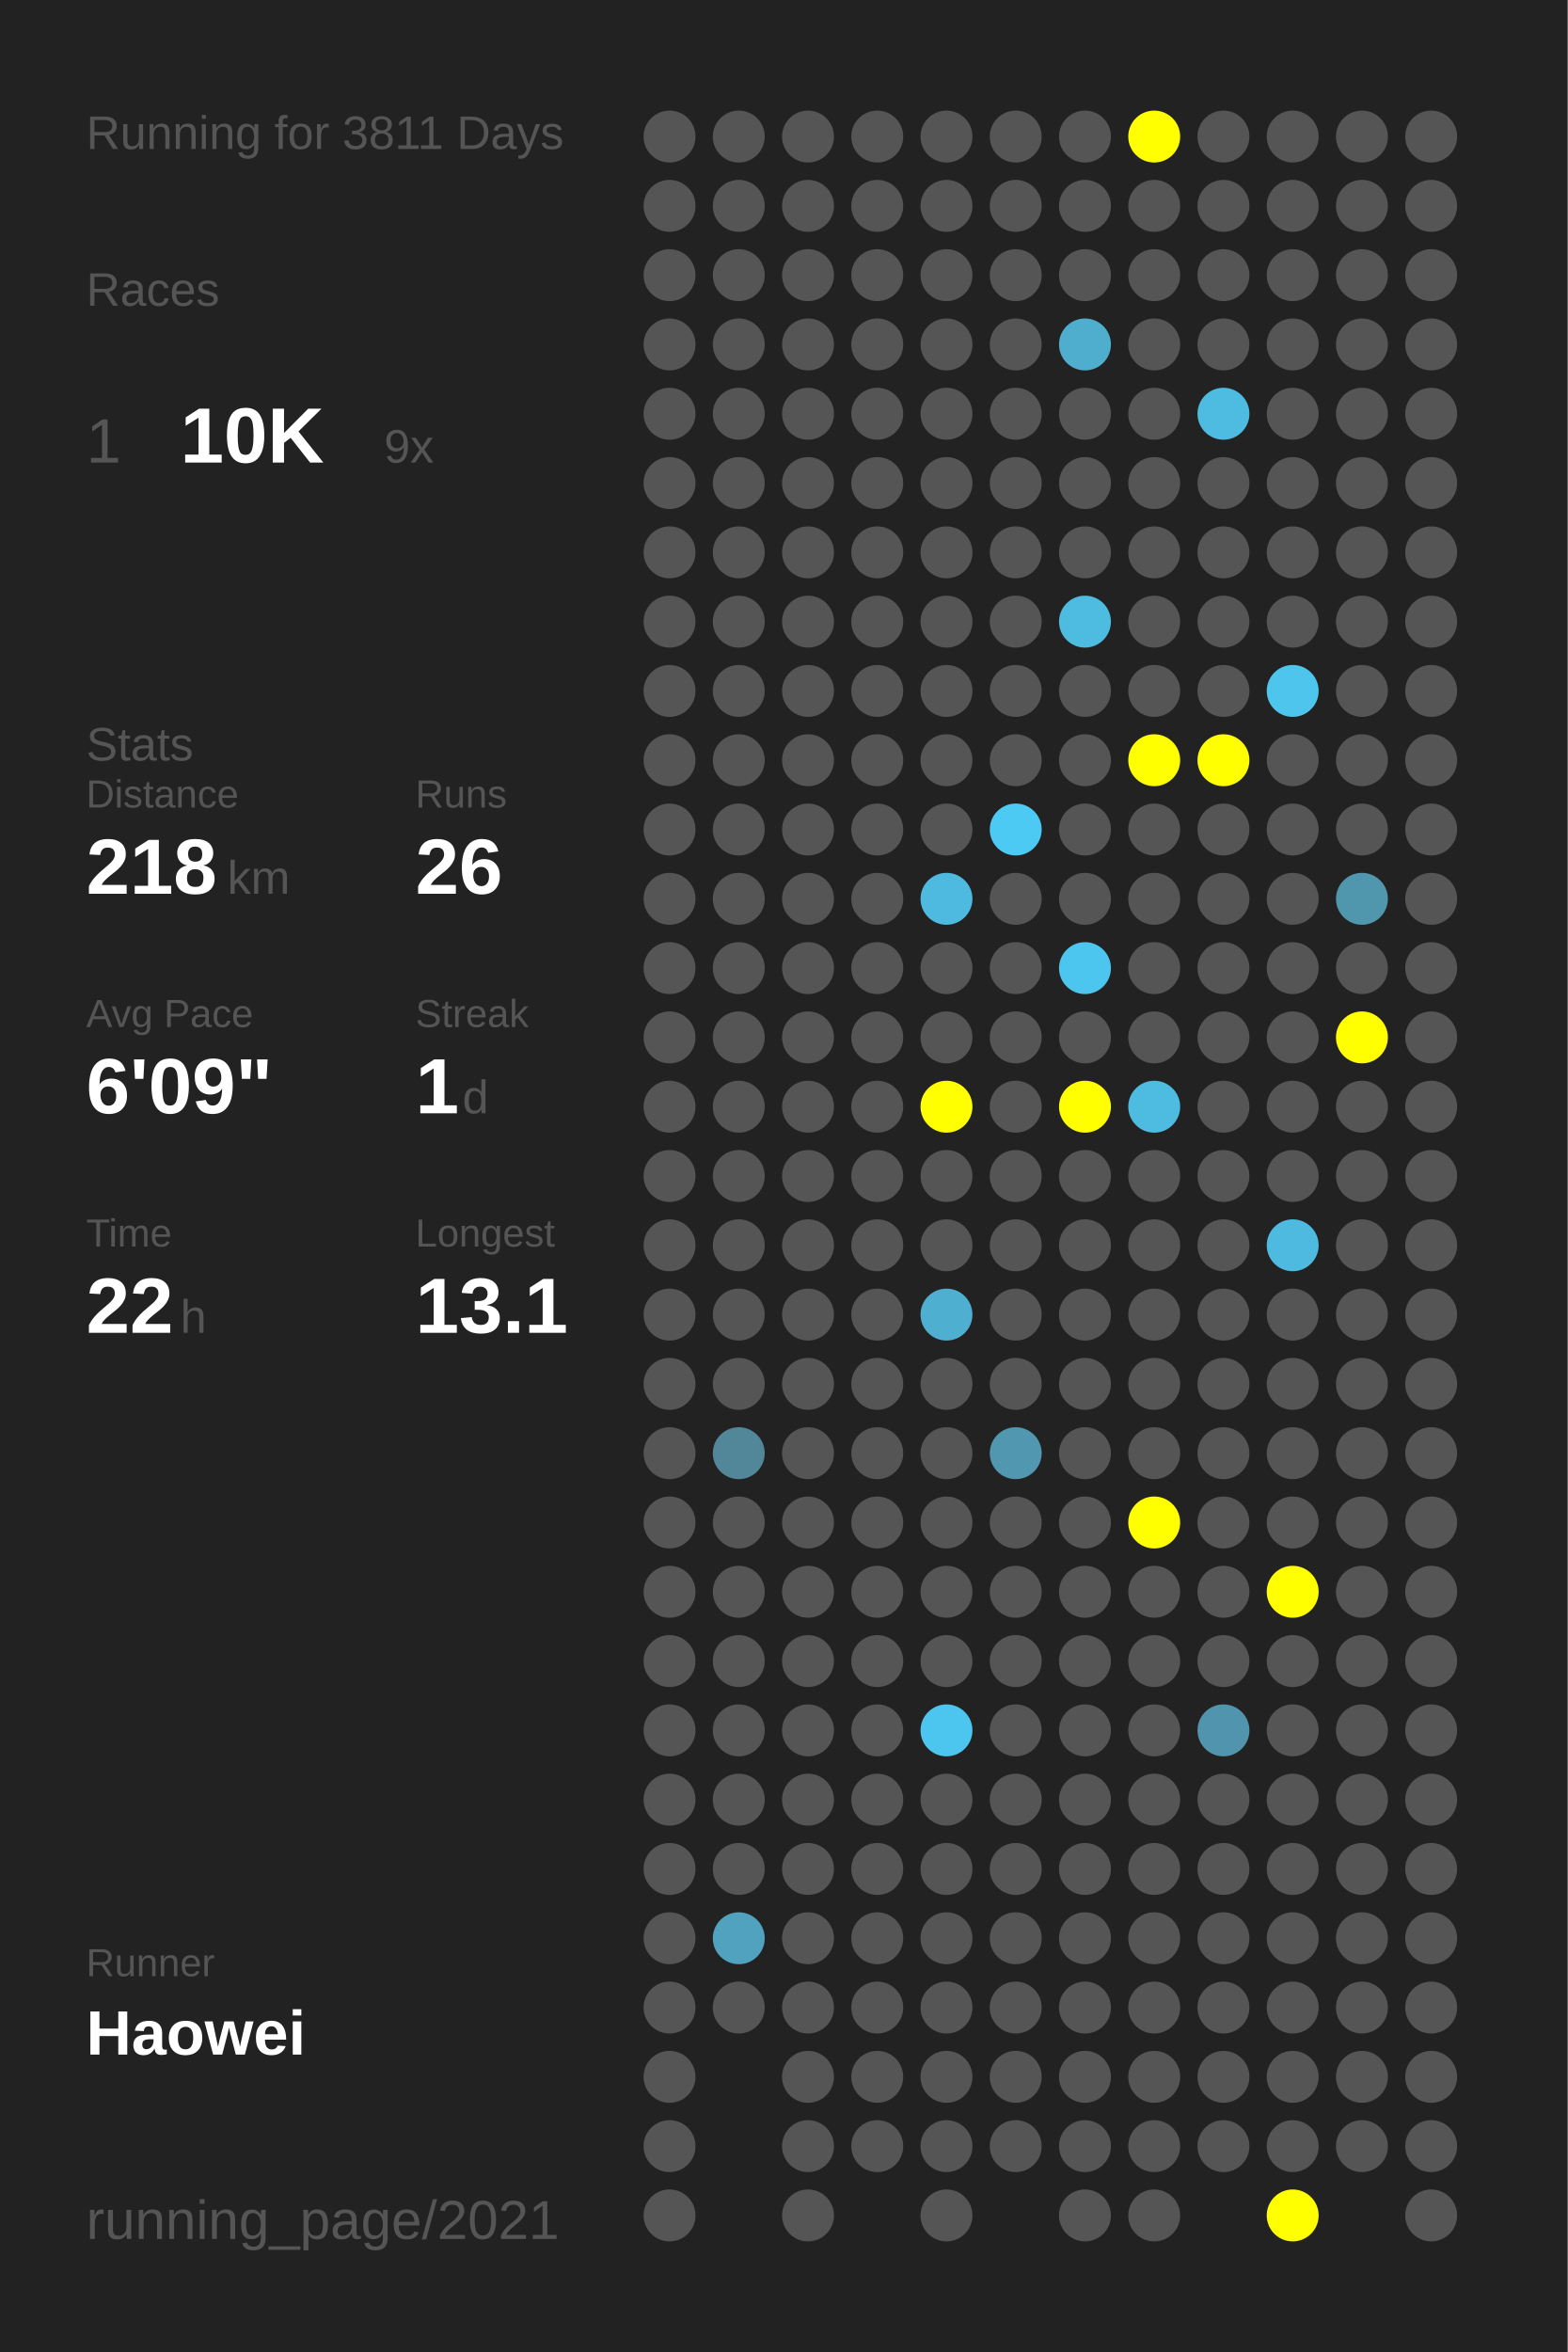
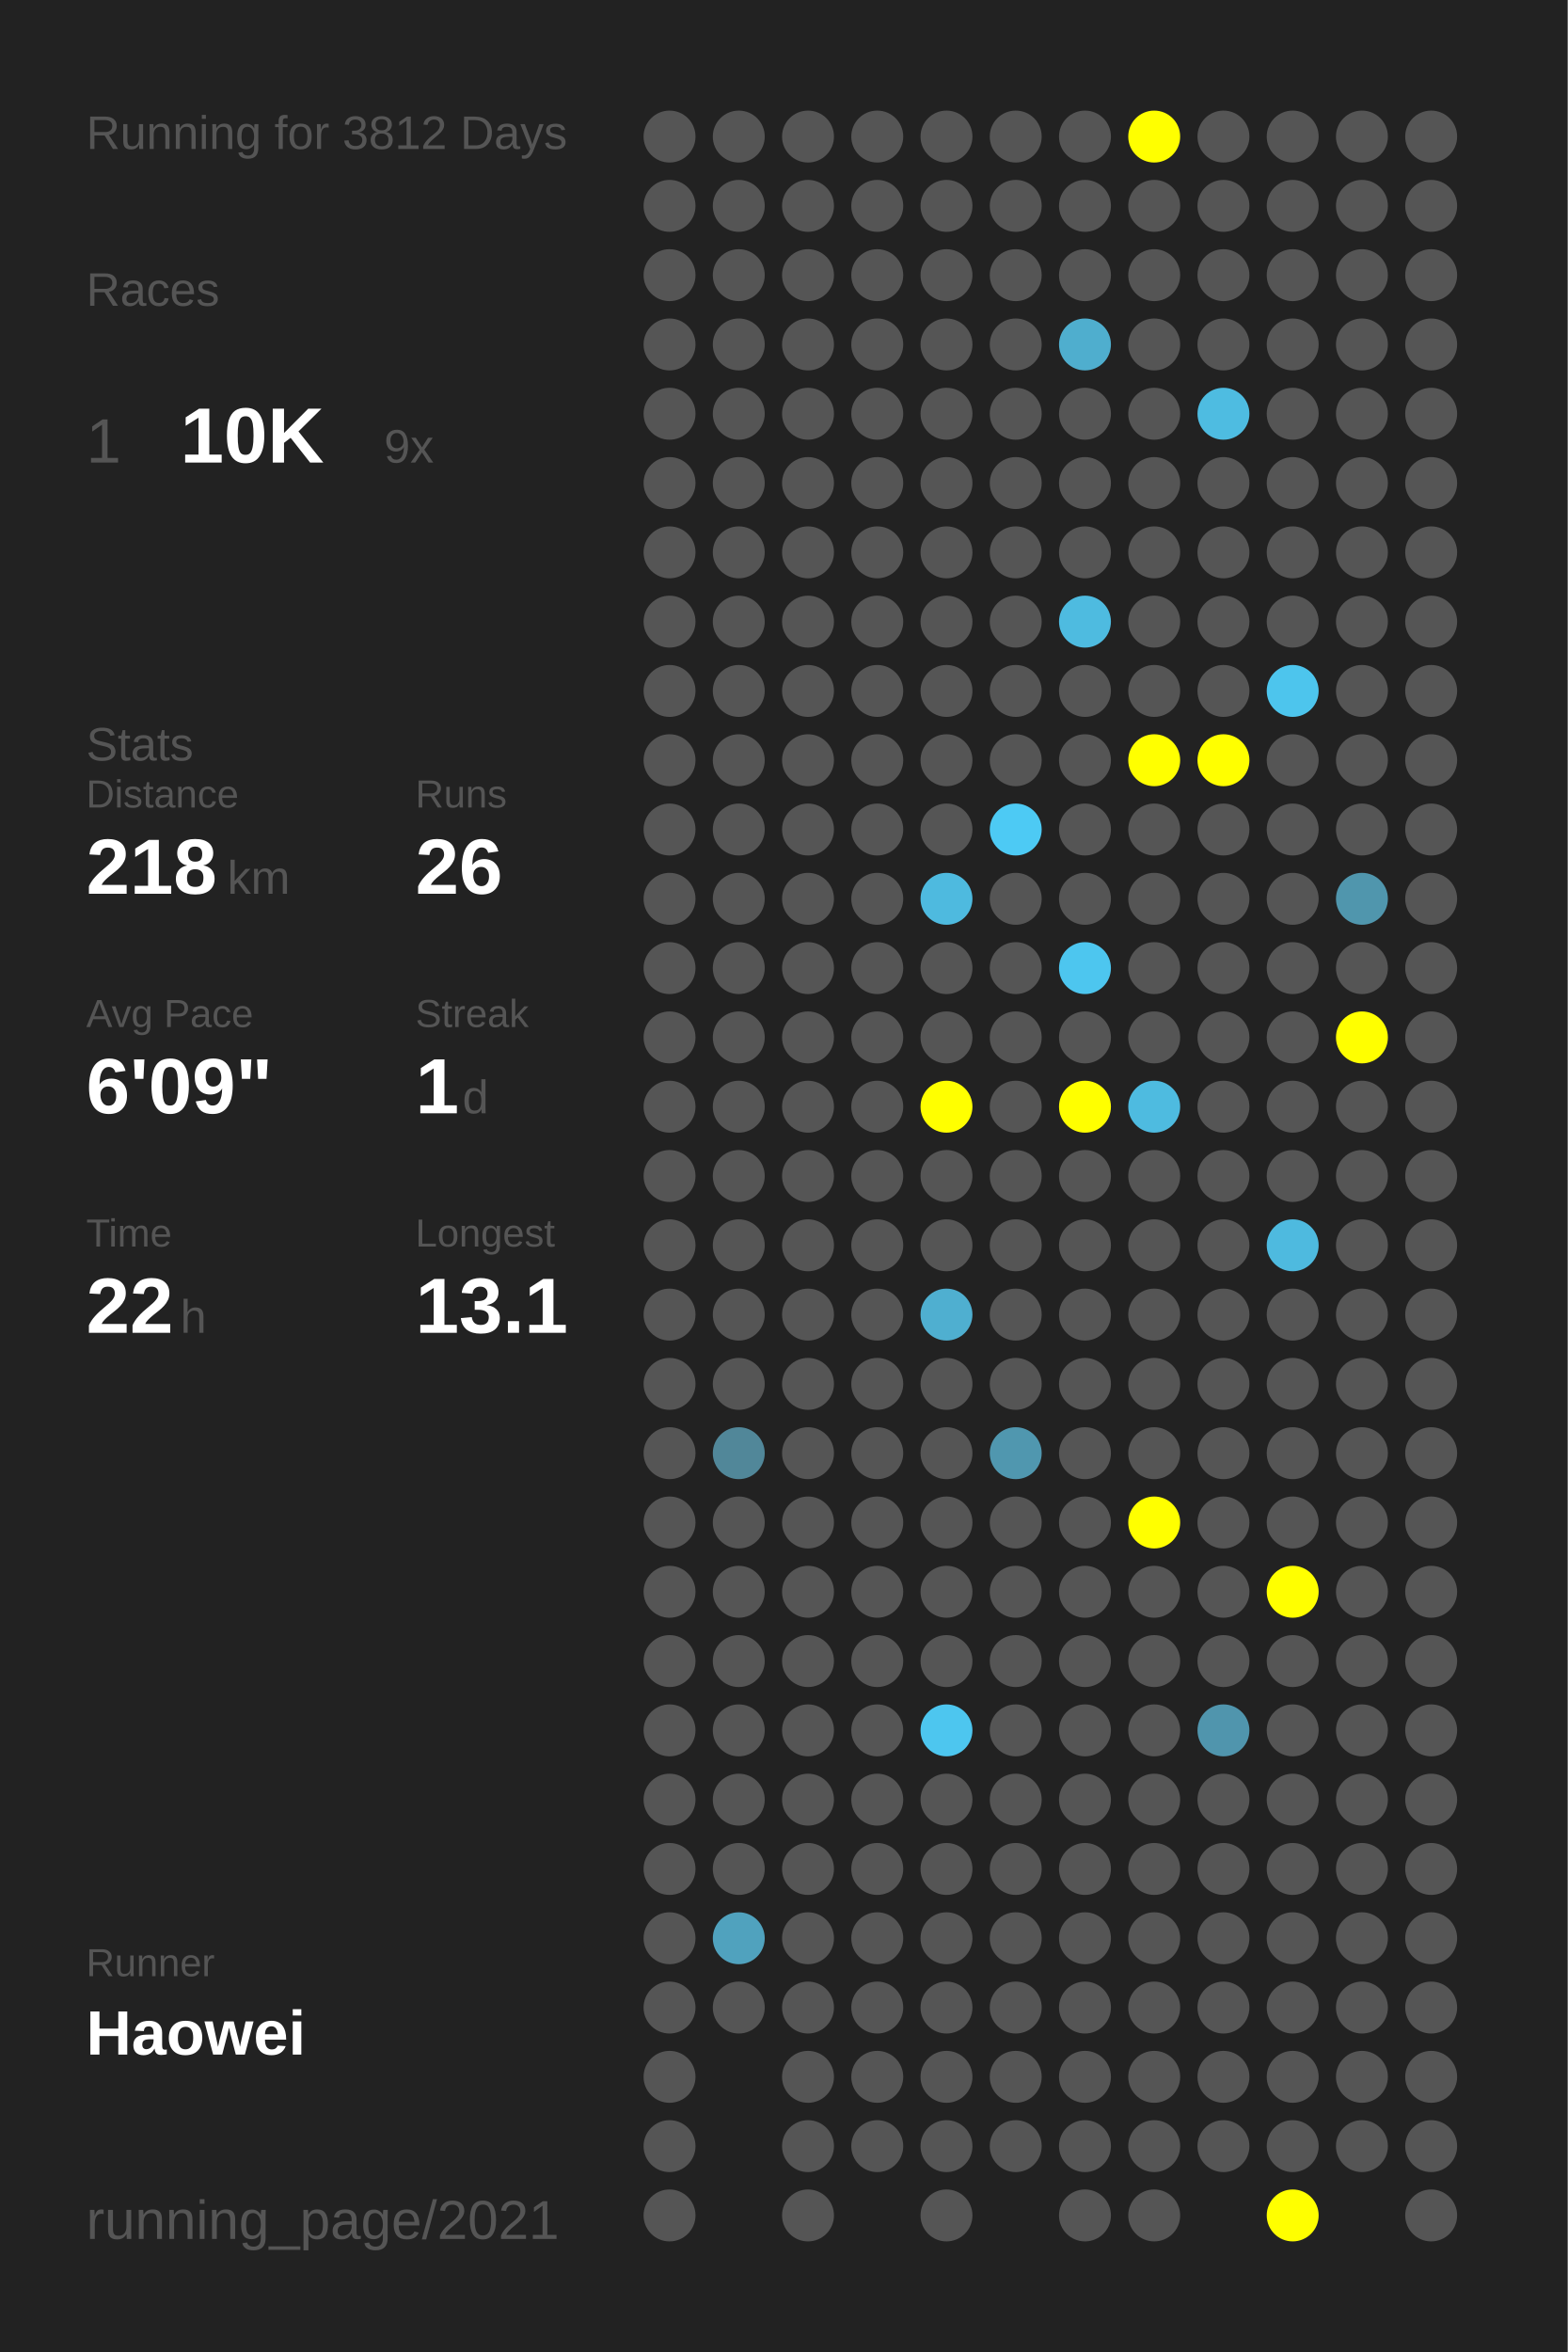
<svg xmlns="http://www.w3.org/2000/svg" baseProfile="full" height="300mm" version="1.1" viewBox="0,0,200,300" width="200mm">
  <defs />
  <rect fill="#222222" height="300" width="200" x="0" y="0" />
-   <text fill="#555555" style="font-size:6px; font-family:Arial;" x="11" y="19">Running for 3811 Days</text>
+   <text fill="#555555" style="font-size:6px; font-family:Arial;" x="11" y="19">Running for 3812 Days</text>
  <text fill="#555555" style="font-size:6px; font-family:Arial;" x="11" y="39">Races</text>
  <text fill="#555555" style="font-size:8px; font-family:Arial;" x="11" y="59">1</text>
  <text fill="#FFFFFF" style="font-size:10px; font-family:Arial; font-weight:bold;" x="23" y="59">10K</text>
  <text fill="#555555" style="font-size:6px; font-family:Arial;" x="49" y="59">9x</text>
  <text fill="#555555" style="font-size:6px; font-family:Arial;" x="11" y="97">Stats</text>
  <text fill="#555555" style="font-size:5px; font-family:Arial;" x="11" y="103">Distance</text>
  <text fill="#FFFFFF" style="font-size:10px; font-family:Arial; font-weight:bold;" x="11" y="114">218</text>
  <text fill="#555555" style="font-size:6px; font-family:Arial;" x="29" y="114">km</text>
  <text fill="#555555" style="font-size:5px; font-family:Arial;" x="53" y="103">Runs</text>
  <text fill="#FFFFFF" style="font-size:10px; font-family:Arial; font-weight:bold;" x="53" y="114">26</text>
  <text fill="#555555" style="font-size:5px; font-family:Arial;" x="11" y="131">Avg Pace</text>
  <text fill="#FFFFFF" style="font-size:10px; font-family:Arial; font-weight:bold;" x="11" y="142">6'09"</text>
  <text fill="#555555" style="font-size:5px; font-family:Arial;" x="53" y="131">Streak</text>
  <text fill="#FFFFFF" style="font-size:10px; font-family:Arial; font-weight:bold;" x="53" y="142">1</text>
  <text fill="#555555" style="font-size:6px; font-family:Arial;" x="59" y="142">d</text>
  <text fill="#555555" style="font-size:5px; font-family:Arial;" x="11" y="159">Time</text>
  <text fill="#FFFFFF" style="font-size:10px; font-family:Arial; font-weight:bold;" x="11" y="170">22</text>
  <text fill="#555555" style="font-size:6px; font-family:Arial;" x="23" y="170">h</text>
  <text fill="#555555" style="font-size:5px; font-family:Arial;" x="53" y="159">Longest</text>
  <text fill="#FFFFFF" style="font-size:10px; font-family:Arial; font-weight:bold;" x="53" y="170">13.1</text>
  <text fill="#555555" style="font-size:5px; font-family:Arial;" x="11" y="252.065">Runner</text>
  <text fill="#FFFFFF" style="font-size:8px; font-family:Arial; font-weight:bold;" x="11" y="262.065">Haowei</text>
  <text fill="#555555" style="font-size:7px; font-family:Arial;" x="11" y="285.581">running_page/2021</text>
  <circle cx="85.417" cy="17.419" fill="#555555" r="3.312" />
  <circle cx="85.417" cy="26.258" fill="#555555" r="3.312" />
  <circle cx="85.417" cy="35.097" fill="#555555" r="3.312" />
  <circle cx="85.417" cy="43.935" fill="#555555" r="3.312" />
  <circle cx="85.417" cy="52.774" fill="#555555" r="3.312" />
  <circle cx="85.417" cy="61.613" fill="#555555" r="3.312" />
  <circle cx="85.417" cy="70.452" fill="#555555" r="3.312" />
  <circle cx="85.417" cy="79.29" fill="#555555" r="3.312" />
  <circle cx="85.417" cy="88.129" fill="#555555" r="3.312" />
  <circle cx="85.417" cy="96.968" fill="#555555" r="3.312" />
  <circle cx="85.417" cy="105.806" fill="#555555" r="3.312" />
  <circle cx="85.417" cy="114.645" fill="#555555" r="3.312" />
  <circle cx="85.417" cy="123.484" fill="#555555" r="3.312" />
  <circle cx="85.417" cy="132.323" fill="#555555" r="3.312" />
  <circle cx="85.417" cy="141.161" fill="#555555" r="3.312" />
  <circle cx="85.417" cy="150" fill="#555555" r="3.312" />
  <circle cx="85.417" cy="158.839" fill="#555555" r="3.312" />
  <circle cx="85.417" cy="167.677" fill="#555555" r="3.312" />
  <circle cx="85.417" cy="176.516" fill="#555555" r="3.312" />
  <circle cx="85.417" cy="185.355" fill="#555555" r="3.312" />
  <circle cx="85.417" cy="194.194" fill="#555555" r="3.312" />
  <circle cx="85.417" cy="203.032" fill="#555555" r="3.312" />
  <circle cx="85.417" cy="211.871" fill="#555555" r="3.312" />
  <circle cx="85.417" cy="220.71" fill="#555555" r="3.312" />
  <circle cx="85.417" cy="229.548" fill="#555555" r="3.312" />
  <circle cx="85.417" cy="238.387" fill="#555555" r="3.312" />
  <circle cx="85.417" cy="247.226" fill="#555555" r="3.312" />
  <circle cx="85.417" cy="256.065" fill="#555555" r="3.312" />
  <circle cx="85.417" cy="264.903" fill="#555555" r="3.312" />
  <circle cx="85.417" cy="273.742" fill="#555555" r="3.312" />
  <circle cx="85.417" cy="282.581" fill="#555555" r="3.312" />
  <circle cx="94.25" cy="17.419" fill="#555555" r="3.312" />
  <circle cx="94.25" cy="26.258" fill="#555555" r="3.312" />
  <circle cx="94.25" cy="35.097" fill="#555555" r="3.312" />
  <circle cx="94.25" cy="43.935" fill="#555555" r="3.312" />
  <circle cx="94.25" cy="52.774" fill="#555555" r="3.312" />
  <circle cx="94.25" cy="61.613" fill="#555555" r="3.312" />
  <circle cx="94.25" cy="70.452" fill="#555555" r="3.312" />
  <circle cx="94.25" cy="79.29" fill="#555555" r="3.312" />
  <circle cx="94.25" cy="88.129" fill="#555555" r="3.312" />
  <circle cx="94.25" cy="96.968" fill="#555555" r="3.312" />
  <circle cx="94.25" cy="105.806" fill="#555555" r="3.312" />
  <circle cx="94.25" cy="114.645" fill="#555555" r="3.312" />
  <circle cx="94.25" cy="123.484" fill="#555555" r="3.312" />
  <circle cx="94.25" cy="132.323" fill="#555555" r="3.312" />
  <circle cx="94.25" cy="141.161" fill="#555555" r="3.312" />
  <circle cx="94.25" cy="150" fill="#555555" r="3.312" />
  <circle cx="94.25" cy="158.839" fill="#555555" r="3.312" />
  <circle cx="94.25" cy="167.677" fill="#555555" r="3.312" />
  <circle cx="94.25" cy="176.516" fill="#555555" r="3.312" />
  <circle cx="94.25" cy="185.355" fill="#518799" r="3.312" />
  <circle cx="94.25" cy="194.194" fill="#555555" r="3.312" />
  <circle cx="94.25" cy="203.032" fill="#555555" r="3.312" />
  <circle cx="94.25" cy="211.871" fill="#555555" r="3.312" />
  <circle cx="94.25" cy="220.71" fill="#555555" r="3.312" />
  <circle cx="94.25" cy="229.548" fill="#555555" r="3.312" />
  <circle cx="94.25" cy="238.387" fill="#555555" r="3.312" />
  <circle cx="94.25" cy="247.226" fill="#50a2be" r="3.312" />
  <circle cx="94.25" cy="256.065" fill="#555555" r="3.312" />
  <circle cx="103.083" cy="17.419" fill="#555555" r="3.312" />
  <circle cx="103.083" cy="26.258" fill="#555555" r="3.312" />
  <circle cx="103.083" cy="35.097" fill="#555555" r="3.312" />
  <circle cx="103.083" cy="43.935" fill="#555555" r="3.312" />
  <circle cx="103.083" cy="52.774" fill="#555555" r="3.312" />
  <circle cx="103.083" cy="61.613" fill="#555555" r="3.312" />
  <circle cx="103.083" cy="70.452" fill="#555555" r="3.312" />
  <circle cx="103.083" cy="79.29" fill="#555555" r="3.312" />
  <circle cx="103.083" cy="88.129" fill="#555555" r="3.312" />
  <circle cx="103.083" cy="96.968" fill="#555555" r="3.312" />
  <circle cx="103.083" cy="105.806" fill="#555555" r="3.312" />
  <circle cx="103.083" cy="114.645" fill="#555555" r="3.312" />
  <circle cx="103.083" cy="123.484" fill="#555555" r="3.312" />
  <circle cx="103.083" cy="132.323" fill="#555555" r="3.312" />
  <circle cx="103.083" cy="141.161" fill="#555555" r="3.312" />
  <circle cx="103.083" cy="150" fill="#555555" r="3.312" />
  <circle cx="103.083" cy="158.839" fill="#555555" r="3.312" />
  <circle cx="103.083" cy="167.677" fill="#555555" r="3.312" />
  <circle cx="103.083" cy="176.516" fill="#555555" r="3.312" />
  <circle cx="103.083" cy="185.355" fill="#555555" r="3.312" />
  <circle cx="103.083" cy="194.194" fill="#555555" r="3.312" />
  <circle cx="103.083" cy="203.032" fill="#555555" r="3.312" />
  <circle cx="103.083" cy="211.871" fill="#555555" r="3.312" />
  <circle cx="103.083" cy="220.71" fill="#555555" r="3.312" />
  <circle cx="103.083" cy="229.548" fill="#555555" r="3.312" />
  <circle cx="103.083" cy="238.387" fill="#555555" r="3.312" />
  <circle cx="103.083" cy="247.226" fill="#555555" r="3.312" />
  <circle cx="103.083" cy="256.065" fill="#555555" r="3.312" />
  <circle cx="103.083" cy="264.903" fill="#555555" r="3.312" />
  <circle cx="103.083" cy="273.742" fill="#555555" r="3.312" />
  <circle cx="103.083" cy="282.581" fill="#555555" r="3.312" />
  <circle cx="111.917" cy="17.419" fill="#555555" r="3.312" />
  <circle cx="111.917" cy="26.258" fill="#555555" r="3.312" />
  <circle cx="111.917" cy="35.097" fill="#555555" r="3.312" />
  <circle cx="111.917" cy="43.935" fill="#555555" r="3.312" />
  <circle cx="111.917" cy="52.774" fill="#555555" r="3.312" />
  <circle cx="111.917" cy="61.613" fill="#555555" r="3.312" />
  <circle cx="111.917" cy="70.452" fill="#555555" r="3.312" />
  <circle cx="111.917" cy="79.29" fill="#555555" r="3.312" />
  <circle cx="111.917" cy="88.129" fill="#555555" r="3.312" />
  <circle cx="111.917" cy="96.968" fill="#555555" r="3.312" />
  <circle cx="111.917" cy="105.806" fill="#555555" r="3.312" />
  <circle cx="111.917" cy="114.645" fill="#555555" r="3.312" />
  <circle cx="111.917" cy="123.484" fill="#555555" r="3.312" />
  <circle cx="111.917" cy="132.323" fill="#555555" r="3.312" />
  <circle cx="111.917" cy="141.161" fill="#555555" r="3.312" />
  <circle cx="111.917" cy="150" fill="#555555" r="3.312" />
  <circle cx="111.917" cy="158.839" fill="#555555" r="3.312" />
  <circle cx="111.917" cy="167.677" fill="#555555" r="3.312" />
  <circle cx="111.917" cy="176.516" fill="#555555" r="3.312" />
  <circle cx="111.917" cy="185.355" fill="#555555" r="3.312" />
  <circle cx="111.917" cy="194.194" fill="#555555" r="3.312" />
  <circle cx="111.917" cy="203.032" fill="#555555" r="3.312" />
  <circle cx="111.917" cy="211.871" fill="#555555" r="3.312" />
  <circle cx="111.917" cy="220.71" fill="#555555" r="3.312" />
  <circle cx="111.917" cy="229.548" fill="#555555" r="3.312" />
  <circle cx="111.917" cy="238.387" fill="#555555" r="3.312" />
  <circle cx="111.917" cy="247.226" fill="#555555" r="3.312" />
  <circle cx="111.917" cy="256.065" fill="#555555" r="3.312" />
  <circle cx="111.917" cy="264.903" fill="#555555" r="3.312" />
  <circle cx="111.917" cy="273.742" fill="#555555" r="3.312" />
  <circle cx="120.75" cy="17.419" fill="#555555" r="3.312" />
  <circle cx="120.75" cy="26.258" fill="#555555" r="3.312" />
  <circle cx="120.75" cy="35.097" fill="#555555" r="3.312" />
  <circle cx="120.75" cy="43.935" fill="#555555" r="3.312" />
  <circle cx="120.75" cy="52.774" fill="#555555" r="3.312" />
  <circle cx="120.75" cy="61.613" fill="#555555" r="3.312" />
  <circle cx="120.75" cy="70.452" fill="#555555" r="3.312" />
  <circle cx="120.75" cy="79.29" fill="#555555" r="3.312" />
  <circle cx="120.75" cy="88.129" fill="#555555" r="3.312" />
  <circle cx="120.75" cy="96.968" fill="#555555" r="3.312" />
  <circle cx="120.75" cy="105.806" fill="#555555" r="3.312" />
  <circle cx="120.75" cy="114.645" fill="#4ebadf" r="3.312" />
  <circle cx="120.75" cy="123.484" fill="#555555" r="3.312" />
  <circle cx="120.75" cy="132.323" fill="#555555" r="3.312" />
  <circle cx="120.75" cy="141.161" fill="#FFFF00" r="3.312" />
  <circle cx="120.75" cy="150" fill="#555555" r="3.312" />
  <circle cx="120.75" cy="158.839" fill="#555555" r="3.312" />
  <circle cx="120.75" cy="167.677" fill="#4fafd0" r="3.312" />
  <circle cx="120.75" cy="176.516" fill="#555555" r="3.312" />
  <circle cx="120.75" cy="185.355" fill="#555555" r="3.312" />
  <circle cx="120.75" cy="194.194" fill="#555555" r="3.312" />
  <circle cx="120.75" cy="203.032" fill="#555555" r="3.312" />
  <circle cx="120.75" cy="211.871" fill="#555555" r="3.312" />
  <circle cx="120.75" cy="220.71" fill="#4dc6ef" r="3.312" />
  <circle cx="120.75" cy="229.548" fill="#555555" r="3.312" />
  <circle cx="120.75" cy="238.387" fill="#555555" r="3.312" />
  <circle cx="120.75" cy="247.226" fill="#555555" r="3.312" />
  <circle cx="120.75" cy="256.065" fill="#555555" r="3.312" />
  <circle cx="120.75" cy="264.903" fill="#555555" r="3.312" />
  <circle cx="120.75" cy="273.742" fill="#555555" r="3.312" />
  <circle cx="120.75" cy="282.581" fill="#555555" r="3.312" />
  <circle cx="129.583" cy="17.419" fill="#555555" r="3.312" />
  <circle cx="129.583" cy="26.258" fill="#555555" r="3.312" />
  <circle cx="129.583" cy="35.097" fill="#555555" r="3.312" />
  <circle cx="129.583" cy="43.935" fill="#555555" r="3.312" />
  <circle cx="129.583" cy="52.774" fill="#555555" r="3.312" />
  <circle cx="129.583" cy="61.613" fill="#555555" r="3.312" />
  <circle cx="129.583" cy="70.452" fill="#555555" r="3.312" />
  <circle cx="129.583" cy="79.29" fill="#555555" r="3.312" />
  <circle cx="129.583" cy="88.129" fill="#555555" r="3.312" />
  <circle cx="129.583" cy="96.968" fill="#555555" r="3.312" />
  <circle cx="129.583" cy="105.806" fill="#4dcaf4" r="3.312" />
  <circle cx="129.583" cy="114.645" fill="#555555" r="3.312" />
  <circle cx="129.583" cy="123.484" fill="#555555" r="3.312" />
  <circle cx="129.583" cy="132.323" fill="#555555" r="3.312" />
  <circle cx="129.583" cy="141.161" fill="#555555" r="3.312" />
  <circle cx="129.583" cy="150" fill="#555555" r="3.312" />
  <circle cx="129.583" cy="158.839" fill="#555555" r="3.312" />
  <circle cx="129.583" cy="167.677" fill="#555555" r="3.312" />
  <circle cx="129.583" cy="176.516" fill="#555555" r="3.312" />
  <circle cx="129.583" cy="185.355" fill="#5097af" r="3.312" />
  <circle cx="129.583" cy="194.194" fill="#555555" r="3.312" />
  <circle cx="129.583" cy="203.032" fill="#555555" r="3.312" />
  <circle cx="129.583" cy="211.871" fill="#555555" r="3.312" />
  <circle cx="129.583" cy="220.71" fill="#555555" r="3.312" />
  <circle cx="129.583" cy="229.548" fill="#555555" r="3.312" />
  <circle cx="129.583" cy="238.387" fill="#555555" r="3.312" />
  <circle cx="129.583" cy="247.226" fill="#555555" r="3.312" />
  <circle cx="129.583" cy="256.065" fill="#555555" r="3.312" />
  <circle cx="129.583" cy="264.903" fill="#555555" r="3.312" />
  <circle cx="129.583" cy="273.742" fill="#555555" r="3.312" />
  <circle cx="138.417" cy="17.419" fill="#555555" r="3.312" />
  <circle cx="138.417" cy="26.258" fill="#555555" r="3.312" />
  <circle cx="138.417" cy="35.097" fill="#555555" r="3.312" />
  <circle cx="138.417" cy="43.935" fill="#4faece" r="3.312" />
  <circle cx="138.417" cy="52.774" fill="#555555" r="3.312" />
  <circle cx="138.417" cy="61.613" fill="#555555" r="3.312" />
  <circle cx="138.417" cy="70.452" fill="#555555" r="3.312" />
  <circle cx="138.417" cy="79.29" fill="#4ebbe0" r="3.312" />
  <circle cx="138.417" cy="88.129" fill="#555555" r="3.312" />
  <circle cx="138.417" cy="96.968" fill="#555555" r="3.312" />
  <circle cx="138.417" cy="105.806" fill="#555555" r="3.312" />
  <circle cx="138.417" cy="114.645" fill="#555555" r="3.312" />
  <circle cx="138.417" cy="123.484" fill="#4dc6ef" r="3.312" />
  <circle cx="138.417" cy="132.323" fill="#555555" r="3.312" />
  <circle cx="138.417" cy="141.161" fill="#FFFF00" r="3.312" />
  <circle cx="138.417" cy="150" fill="#555555" r="3.312" />
  <circle cx="138.417" cy="158.839" fill="#555555" r="3.312" />
  <circle cx="138.417" cy="167.677" fill="#555555" r="3.312" />
  <circle cx="138.417" cy="176.516" fill="#555555" r="3.312" />
  <circle cx="138.417" cy="185.355" fill="#555555" r="3.312" />
  <circle cx="138.417" cy="194.194" fill="#555555" r="3.312" />
  <circle cx="138.417" cy="203.032" fill="#555555" r="3.312" />
  <circle cx="138.417" cy="211.871" fill="#555555" r="3.312" />
  <circle cx="138.417" cy="220.71" fill="#555555" r="3.312" />
  <circle cx="138.417" cy="229.548" fill="#555555" r="3.312" />
  <circle cx="138.417" cy="238.387" fill="#555555" r="3.312" />
  <circle cx="138.417" cy="247.226" fill="#555555" r="3.312" />
  <circle cx="138.417" cy="256.065" fill="#555555" r="3.312" />
  <circle cx="138.417" cy="264.903" fill="#555555" r="3.312" />
  <circle cx="138.417" cy="273.742" fill="#555555" r="3.312" />
  <circle cx="138.417" cy="282.581" fill="#555555" r="3.312" />
  <circle cx="147.25" cy="17.419" fill="#FFFF00" r="3.312" />
  <circle cx="147.25" cy="26.258" fill="#555555" r="3.312" />
  <circle cx="147.25" cy="35.097" fill="#555555" r="3.312" />
  <circle cx="147.25" cy="43.935" fill="#555555" r="3.312" />
  <circle cx="147.25" cy="52.774" fill="#555555" r="3.312" />
  <circle cx="147.25" cy="61.613" fill="#555555" r="3.312" />
  <circle cx="147.25" cy="70.452" fill="#555555" r="3.312" />
  <circle cx="147.25" cy="79.29" fill="#555555" r="3.312" />
  <circle cx="147.25" cy="88.129" fill="#555555" r="3.312" />
  <circle cx="147.25" cy="96.968" fill="#FFFF00" r="3.312" />
  <circle cx="147.25" cy="105.806" fill="#555555" r="3.312" />
  <circle cx="147.25" cy="114.645" fill="#555555" r="3.312" />
  <circle cx="147.25" cy="123.484" fill="#555555" r="3.312" />
  <circle cx="147.25" cy="132.323" fill="#555555" r="3.312" />
  <circle cx="147.25" cy="141.161" fill="#4ebbe0" r="3.312" />
  <circle cx="147.25" cy="150" fill="#555555" r="3.312" />
  <circle cx="147.25" cy="158.839" fill="#555555" r="3.312" />
  <circle cx="147.25" cy="167.677" fill="#555555" r="3.312" />
  <circle cx="147.25" cy="176.516" fill="#555555" r="3.312" />
  <circle cx="147.25" cy="185.355" fill="#555555" r="3.312" />
  <circle cx="147.25" cy="194.194" fill="#FFFF00" r="3.312" />
  <circle cx="147.25" cy="203.032" fill="#555555" r="3.312" />
  <circle cx="147.25" cy="211.871" fill="#555555" r="3.312" />
  <circle cx="147.25" cy="220.71" fill="#555555" r="3.312" />
  <circle cx="147.25" cy="229.548" fill="#555555" r="3.312" />
  <circle cx="147.25" cy="238.387" fill="#555555" r="3.312" />
  <circle cx="147.25" cy="247.226" fill="#555555" r="3.312" />
  <circle cx="147.25" cy="256.065" fill="#555555" r="3.312" />
  <circle cx="147.25" cy="264.903" fill="#555555" r="3.312" />
  <circle cx="147.25" cy="273.742" fill="#555555" r="3.312" />
  <circle cx="147.25" cy="282.581" fill="#555555" r="3.312" />
  <circle cx="156.083" cy="17.419" fill="#555555" r="3.312" />
  <circle cx="156.083" cy="26.258" fill="#555555" r="3.312" />
  <circle cx="156.083" cy="35.097" fill="#555555" r="3.312" />
  <circle cx="156.083" cy="43.935" fill="#555555" r="3.312" />
  <circle cx="156.083" cy="52.774" fill="#4ebce1" r="3.312" />
  <circle cx="156.083" cy="61.613" fill="#555555" r="3.312" />
  <circle cx="156.083" cy="70.452" fill="#555555" r="3.312" />
  <circle cx="156.083" cy="79.29" fill="#555555" r="3.312" />
  <circle cx="156.083" cy="88.129" fill="#555555" r="3.312" />
  <circle cx="156.083" cy="96.968" fill="#FFFF00" r="3.312" />
  <circle cx="156.083" cy="105.806" fill="#555555" r="3.312" />
  <circle cx="156.083" cy="114.645" fill="#555555" r="3.312" />
  <circle cx="156.083" cy="123.484" fill="#555555" r="3.312" />
  <circle cx="156.083" cy="132.323" fill="#555555" r="3.312" />
  <circle cx="156.083" cy="141.161" fill="#555555" r="3.312" />
  <circle cx="156.083" cy="150" fill="#555555" r="3.312" />
  <circle cx="156.083" cy="158.839" fill="#555555" r="3.312" />
  <circle cx="156.083" cy="167.677" fill="#555555" r="3.312" />
  <circle cx="156.083" cy="176.516" fill="#555555" r="3.312" />
  <circle cx="156.083" cy="185.355" fill="#555555" r="3.312" />
  <circle cx="156.083" cy="194.194" fill="#555555" r="3.312" />
  <circle cx="156.083" cy="203.032" fill="#555555" r="3.312" />
  <circle cx="156.083" cy="211.871" fill="#555555" r="3.312" />
  <circle cx="156.083" cy="220.71" fill="#5095ad" r="3.312" />
  <circle cx="156.083" cy="229.548" fill="#555555" r="3.312" />
  <circle cx="156.083" cy="238.387" fill="#555555" r="3.312" />
  <circle cx="156.083" cy="247.226" fill="#555555" r="3.312" />
  <circle cx="156.083" cy="256.065" fill="#555555" r="3.312" />
  <circle cx="156.083" cy="264.903" fill="#555555" r="3.312" />
  <circle cx="156.083" cy="273.742" fill="#555555" r="3.312" />
  <circle cx="164.917" cy="17.419" fill="#555555" r="3.312" />
  <circle cx="164.917" cy="26.258" fill="#555555" r="3.312" />
  <circle cx="164.917" cy="35.097" fill="#555555" r="3.312" />
  <circle cx="164.917" cy="43.935" fill="#555555" r="3.312" />
  <circle cx="164.917" cy="52.774" fill="#555555" r="3.312" />
  <circle cx="164.917" cy="61.613" fill="#555555" r="3.312" />
  <circle cx="164.917" cy="70.452" fill="#555555" r="3.312" />
  <circle cx="164.917" cy="79.29" fill="#555555" r="3.312" />
  <circle cx="164.917" cy="88.129" fill="#4dc5ed" r="3.312" />
  <circle cx="164.917" cy="96.968" fill="#555555" r="3.312" />
  <circle cx="164.917" cy="105.806" fill="#555555" r="3.312" />
  <circle cx="164.917" cy="114.645" fill="#555555" r="3.312" />
  <circle cx="164.917" cy="123.484" fill="#555555" r="3.312" />
  <circle cx="164.917" cy="132.323" fill="#555555" r="3.312" />
  <circle cx="164.917" cy="141.161" fill="#555555" r="3.312" />
  <circle cx="164.917" cy="150" fill="#555555" r="3.312" />
  <circle cx="164.917" cy="158.839" fill="#4ebadf" r="3.312" />
  <circle cx="164.917" cy="167.677" fill="#555555" r="3.312" />
  <circle cx="164.917" cy="176.516" fill="#555555" r="3.312" />
  <circle cx="164.917" cy="185.355" fill="#555555" r="3.312" />
  <circle cx="164.917" cy="194.194" fill="#555555" r="3.312" />
  <circle cx="164.917" cy="203.032" fill="#FFFF00" r="3.312" />
  <circle cx="164.917" cy="211.871" fill="#555555" r="3.312" />
  <circle cx="164.917" cy="220.71" fill="#555555" r="3.312" />
  <circle cx="164.917" cy="229.548" fill="#555555" r="3.312" />
  <circle cx="164.917" cy="238.387" fill="#555555" r="3.312" />
  <circle cx="164.917" cy="247.226" fill="#555555" r="3.312" />
  <circle cx="164.917" cy="256.065" fill="#555555" r="3.312" />
  <circle cx="164.917" cy="264.903" fill="#555555" r="3.312" />
  <circle cx="164.917" cy="273.742" fill="#555555" r="3.312" />
  <circle cx="164.917" cy="282.581" fill="#FFFF00" r="3.312" />
  <circle cx="173.75" cy="17.419" fill="#555555" r="3.312" />
  <circle cx="173.75" cy="26.258" fill="#555555" r="3.312" />
  <circle cx="173.75" cy="35.097" fill="#555555" r="3.312" />
  <circle cx="173.75" cy="43.935" fill="#555555" r="3.312" />
  <circle cx="173.75" cy="52.774" fill="#555555" r="3.312" />
  <circle cx="173.75" cy="61.613" fill="#555555" r="3.312" />
  <circle cx="173.75" cy="70.452" fill="#555555" r="3.312" />
  <circle cx="173.75" cy="79.29" fill="#555555" r="3.312" />
  <circle cx="173.75" cy="88.129" fill="#555555" r="3.312" />
  <circle cx="173.75" cy="96.968" fill="#555555" r="3.312" />
  <circle cx="173.75" cy="105.806" fill="#555555" r="3.312" />
  <circle cx="173.75" cy="114.645" fill="#5096ad" r="3.312" />
  <circle cx="173.75" cy="123.484" fill="#555555" r="3.312" />
  <circle cx="173.75" cy="132.323" fill="#FFFF00" r="3.312" />
  <circle cx="173.75" cy="141.161" fill="#555555" r="3.312" />
  <circle cx="173.75" cy="150" fill="#555555" r="3.312" />
  <circle cx="173.75" cy="158.839" fill="#555555" r="3.312" />
  <circle cx="173.75" cy="167.677" fill="#555555" r="3.312" />
  <circle cx="173.75" cy="176.516" fill="#555555" r="3.312" />
  <circle cx="173.75" cy="185.355" fill="#555555" r="3.312" />
  <circle cx="173.75" cy="194.194" fill="#555555" r="3.312" />
  <circle cx="173.75" cy="203.032" fill="#555555" r="3.312" />
  <circle cx="173.75" cy="211.871" fill="#555555" r="3.312" />
  <circle cx="173.75" cy="220.71" fill="#555555" r="3.312" />
  <circle cx="173.75" cy="229.548" fill="#555555" r="3.312" />
  <circle cx="173.75" cy="238.387" fill="#555555" r="3.312" />
  <circle cx="173.75" cy="247.226" fill="#555555" r="3.312" />
  <circle cx="173.75" cy="256.065" fill="#555555" r="3.312" />
  <circle cx="173.75" cy="264.903" fill="#555555" r="3.312" />
  <circle cx="173.75" cy="273.742" fill="#555555" r="3.312" />
  <circle cx="182.583" cy="17.419" fill="#555555" r="3.312" />
  <circle cx="182.583" cy="26.258" fill="#555555" r="3.312" />
  <circle cx="182.583" cy="35.097" fill="#555555" r="3.312" />
  <circle cx="182.583" cy="43.935" fill="#555555" r="3.312" />
  <circle cx="182.583" cy="52.774" fill="#555555" r="3.312" />
  <circle cx="182.583" cy="61.613" fill="#555555" r="3.312" />
  <circle cx="182.583" cy="70.452" fill="#555555" r="3.312" />
  <circle cx="182.583" cy="79.29" fill="#555555" r="3.312" />
  <circle cx="182.583" cy="88.129" fill="#555555" r="3.312" />
  <circle cx="182.583" cy="96.968" fill="#555555" r="3.312" />
  <circle cx="182.583" cy="105.806" fill="#555555" r="3.312" />
  <circle cx="182.583" cy="114.645" fill="#555555" r="3.312" />
  <circle cx="182.583" cy="123.484" fill="#555555" r="3.312" />
  <circle cx="182.583" cy="132.323" fill="#555555" r="3.312" />
  <circle cx="182.583" cy="141.161" fill="#555555" r="3.312" />
  <circle cx="182.583" cy="150" fill="#555555" r="3.312" />
  <circle cx="182.583" cy="158.839" fill="#555555" r="3.312" />
  <circle cx="182.583" cy="167.677" fill="#555555" r="3.312" />
  <circle cx="182.583" cy="176.516" fill="#555555" r="3.312" />
  <circle cx="182.583" cy="185.355" fill="#555555" r="3.312" />
  <circle cx="182.583" cy="194.194" fill="#555555" r="3.312" />
  <circle cx="182.583" cy="203.032" fill="#555555" r="3.312" />
  <circle cx="182.583" cy="211.871" fill="#555555" r="3.312" />
  <circle cx="182.583" cy="220.71" fill="#555555" r="3.312" />
  <circle cx="182.583" cy="229.548" fill="#555555" r="3.312" />
  <circle cx="182.583" cy="238.387" fill="#555555" r="3.312" />
  <circle cx="182.583" cy="247.226" fill="#555555" r="3.312" />
  <circle cx="182.583" cy="256.065" fill="#555555" r="3.312" />
  <circle cx="182.583" cy="264.903" fill="#555555" r="3.312" />
  <circle cx="182.583" cy="273.742" fill="#555555" r="3.312" />
  <circle cx="182.583" cy="282.581" fill="#555555" r="3.312" />
</svg>
